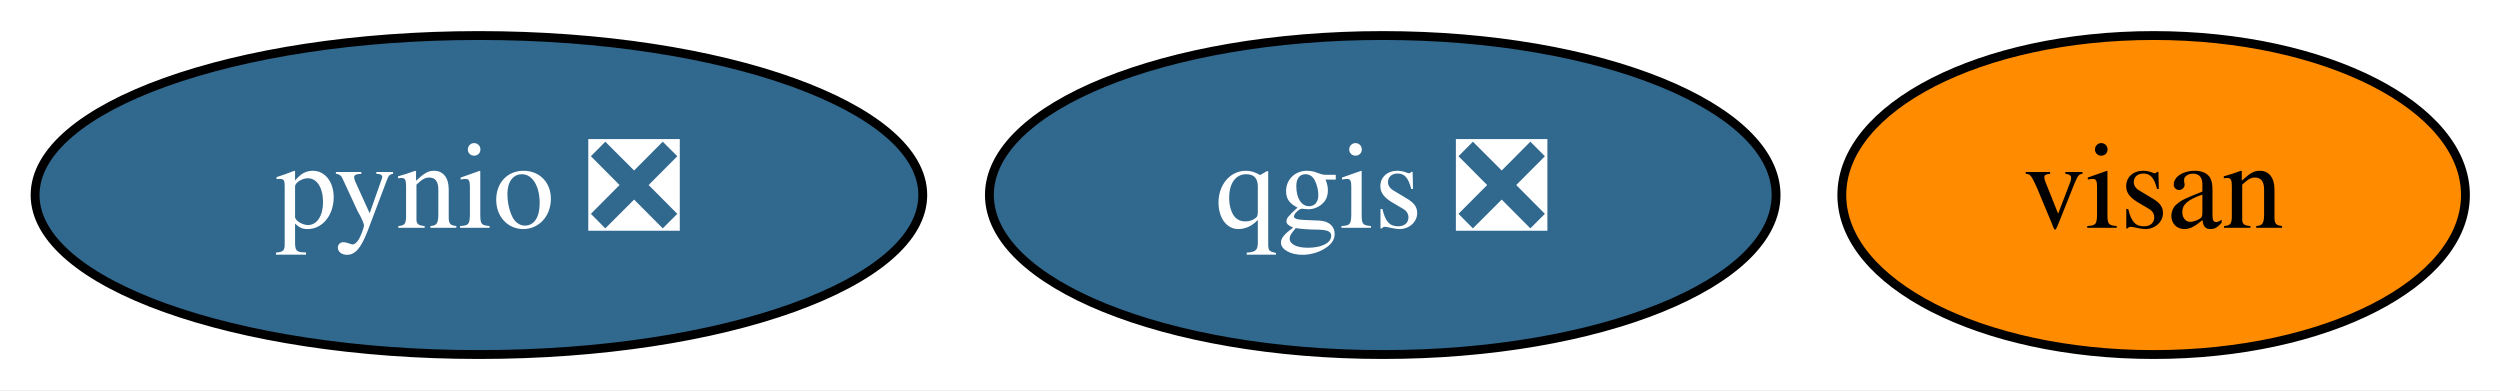
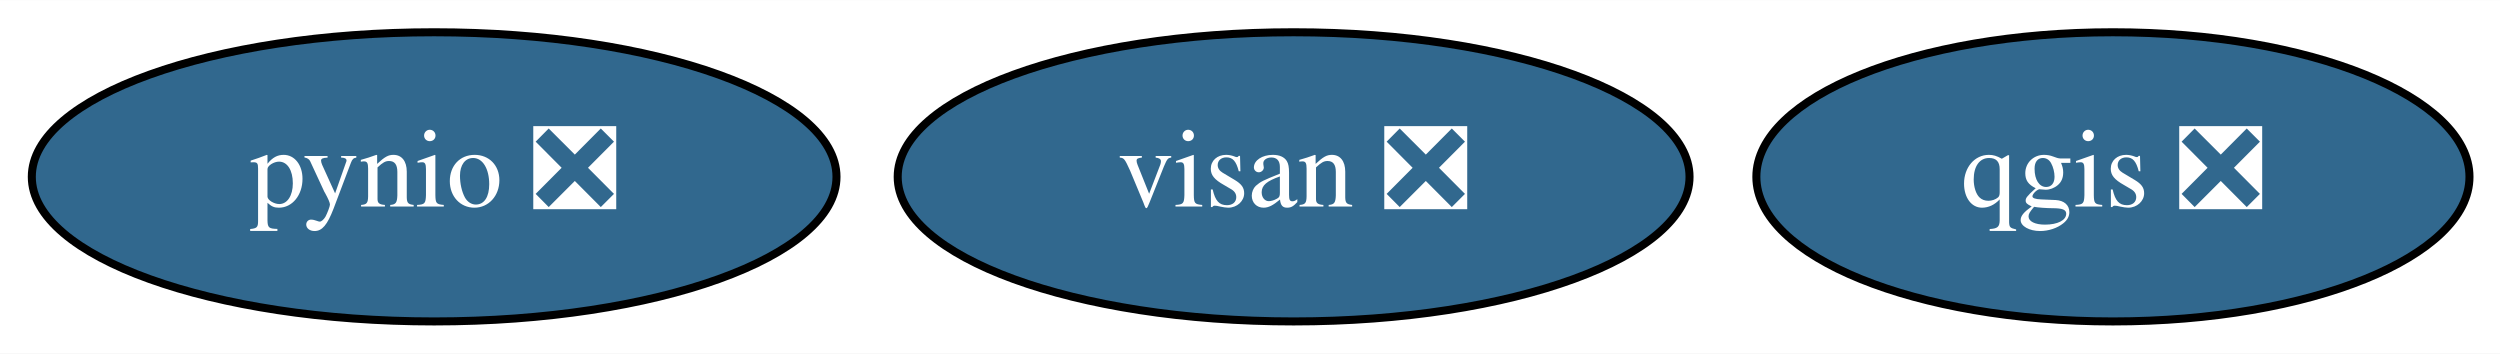
- <svg xmlns="http://www.w3.org/2000/svg" xmlns:xlink="http://www.w3.org/1999/xlink" width="282pt" height="44pt" viewBox="0.00 0.00 282.14 44.00">
+ <svg xmlns="http://www.w3.org/2000/svg" xmlns:xlink="http://www.w3.org/1999/xlink" width="311pt" height="44pt" viewBox="0.00 0.00 311.24 44.00">
  <g id="graph0" class="graph" transform="scale(1 1) rotate(0) translate(4 40)">
-     <polygon fill="white" stroke="transparent" points="-4,4 -4,-40 278.14,-40 278.14,4 -4,4" />
+     <polygon fill="white" stroke="transparent" points="-4,4 -4,-40 307.24,-40 307.24,4 -4,4" />
    <g id="node1" class="node">
      <g id="a_node1">
        <a xlink:href="https://github.com/conda-forge/pynio-feedstock/pull/111" xlink:title="pynio ❎">
          <ellipse fill="#31688e" stroke="black" cx="50.05" cy="-18" rx="50.09" ry="18" />
          <text text-anchor="middle" x="50.05" y="-14.3" font-family="Times,serif" font-size="14.00" fill="white">pynio ❎</text>
        </a>
      </g>
    </g>
    <g id="node2" class="node">
      <g id="a_node2">
        <a xlink:href="https://github.com/conda-forge/qgis-feedstock/pull/222" xlink:title="qgis ❎">
-           <ellipse fill="#31688e" stroke="black" cx="152.05" cy="-18" rx="44.39" ry="18" />
-           <text text-anchor="middle" x="152.05" y="-14.3" font-family="Times,serif" font-size="14.00" fill="white">qgis ❎</text>
+           <ellipse fill="#31688e" stroke="black" cx="259.05" cy="-18" rx="44.39" ry="18" />
+           <text text-anchor="middle" x="259.05" y="-14.3" font-family="Times,serif" font-size="14.00" fill="white">qgis ❎</text>
        </a>
      </g>
    </g>
    <g id="node3" class="node">
      <g id="a_node3">
-         <a xlink:href="https://github.com/conda-forge/visan-feedstock" xlink:title="visan">
-           <ellipse fill="#ff8c00" stroke="black" cx="239.05" cy="-18" rx="35.19" ry="18" />
-           <text text-anchor="middle" x="239.05" y="-14.3" font-family="Times,serif" font-size="14.00">visan</text>
+         <a xlink:href="https://github.com/conda-forge/visan-feedstock/pull/3" xlink:title="visan ❎">
+           <ellipse fill="#31688e" stroke="black" cx="157.05" cy="-18" rx="49.29" ry="18" />
+           <text text-anchor="middle" x="157.05" y="-14.3" font-family="Times,serif" font-size="14.00" fill="white">visan ❎</text>
        </a>
      </g>
    </g>
  </g>
</svg>
